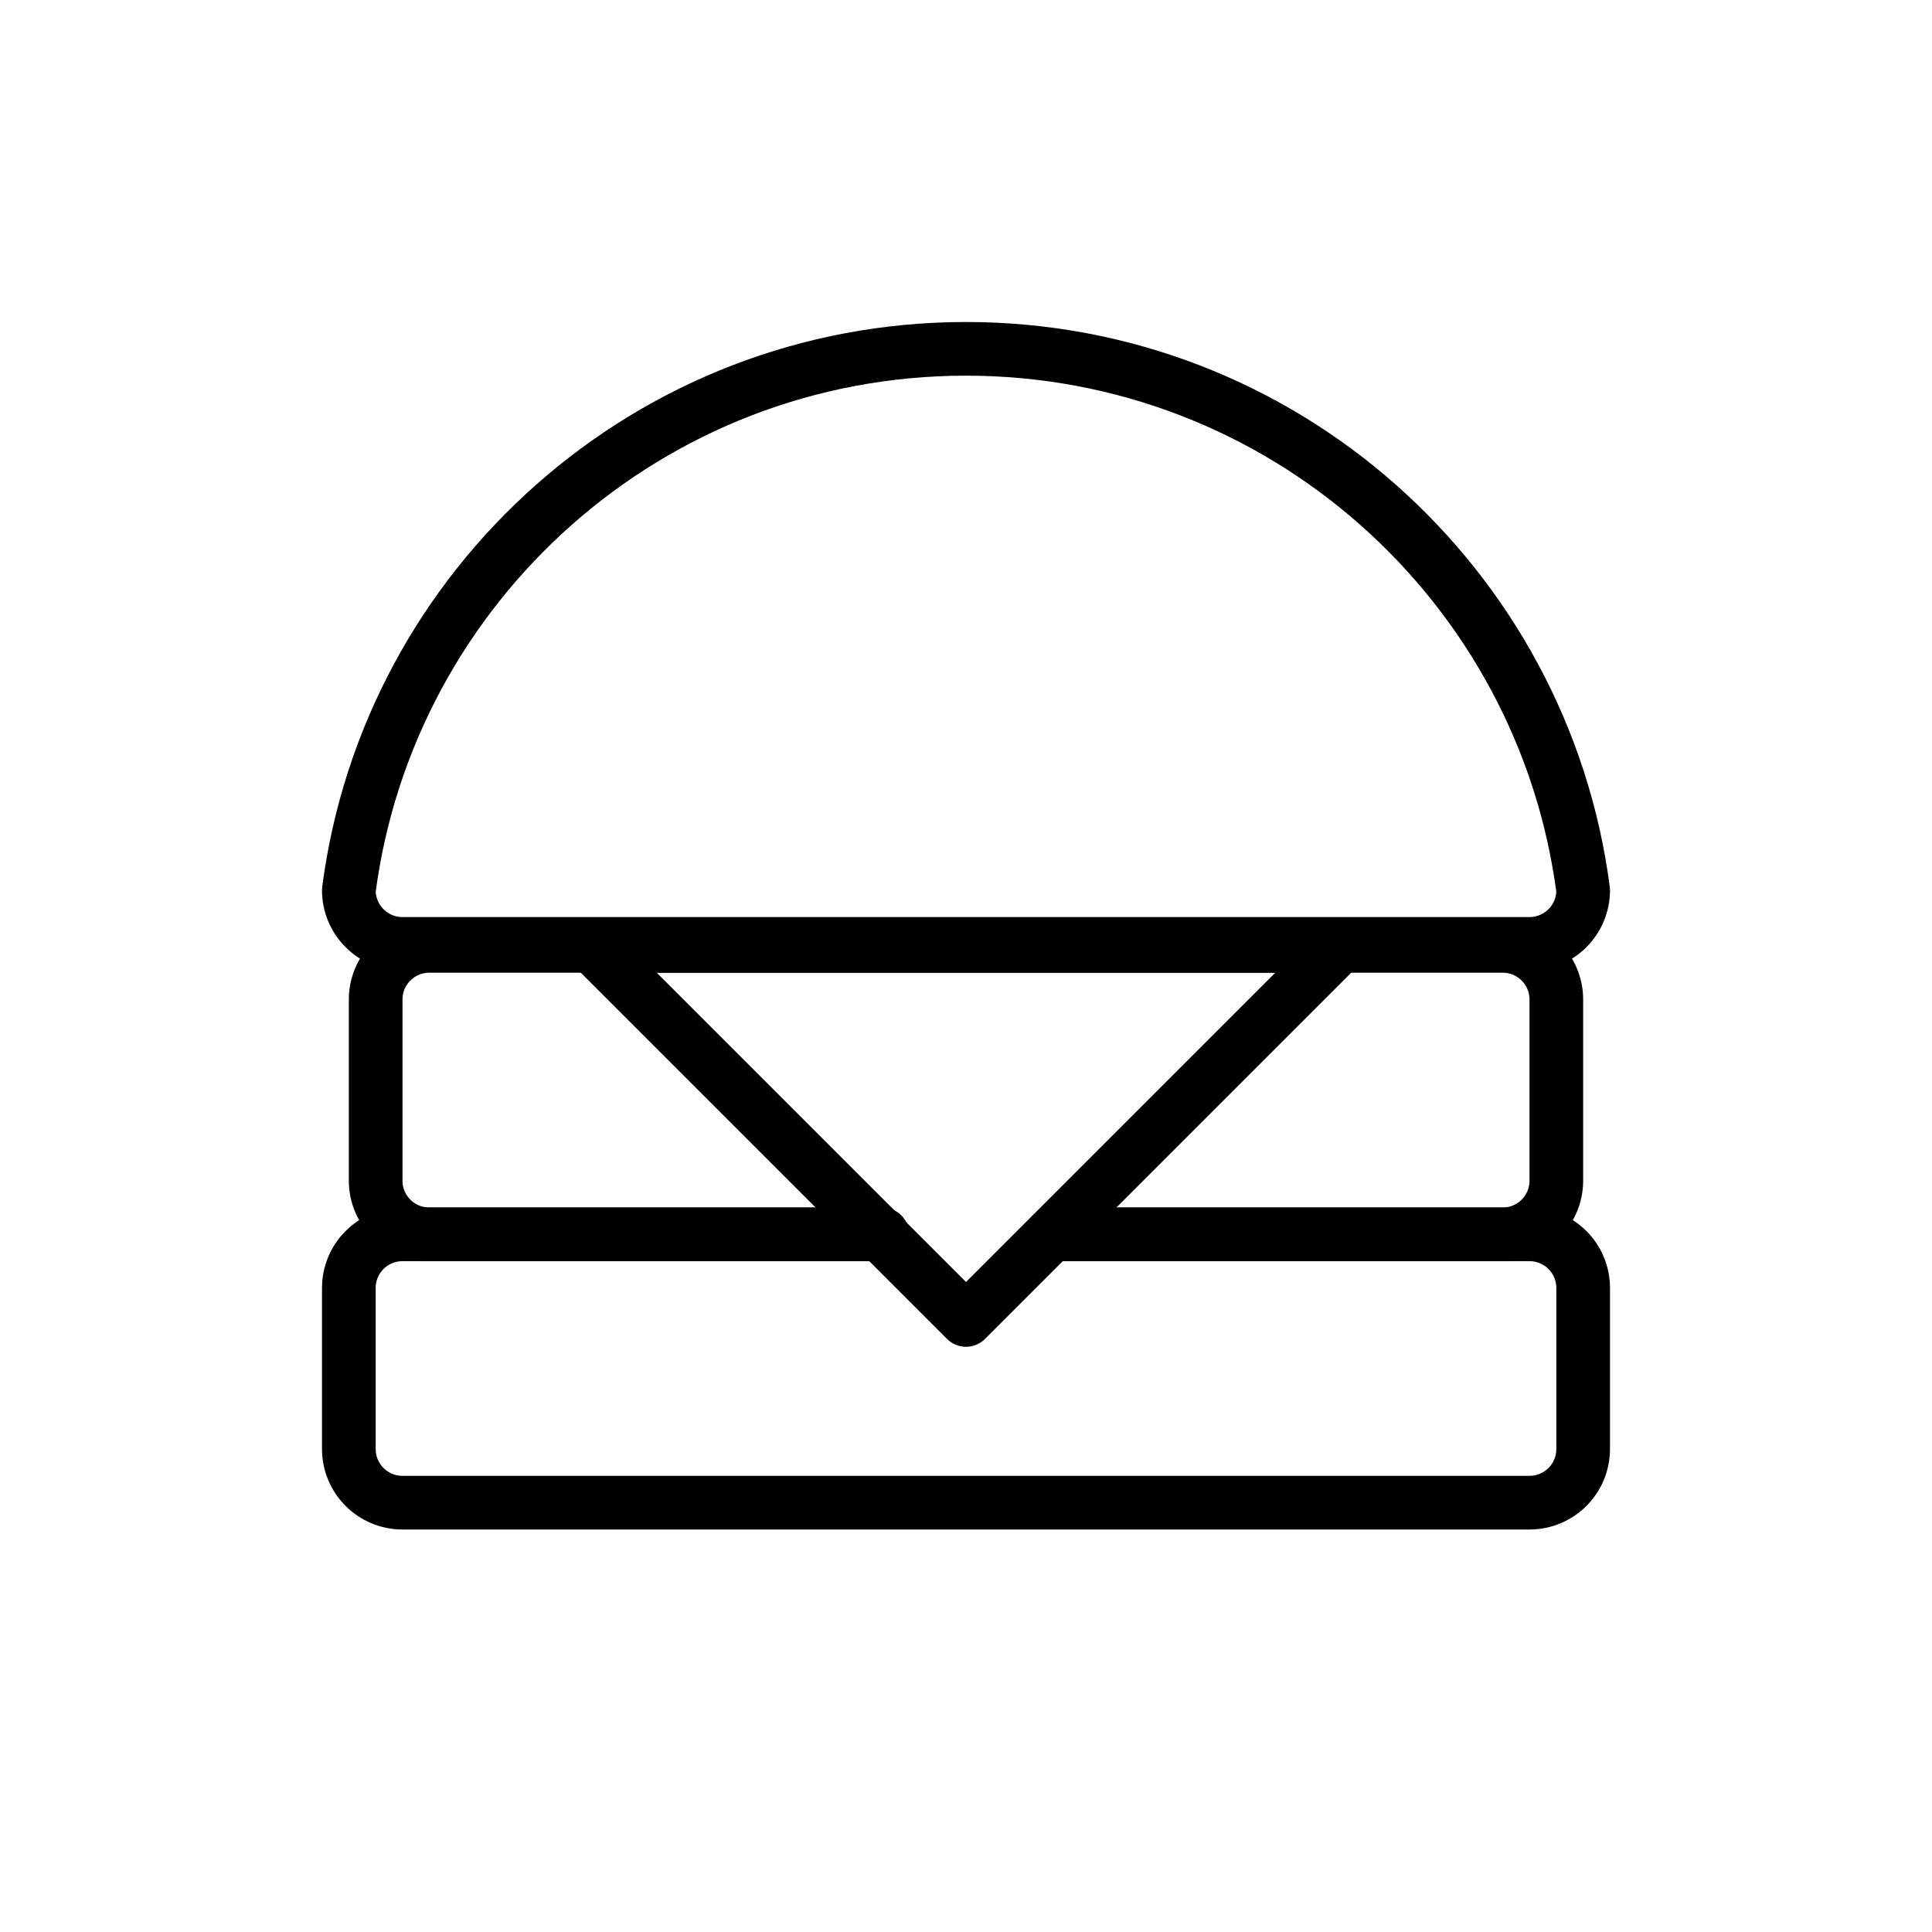
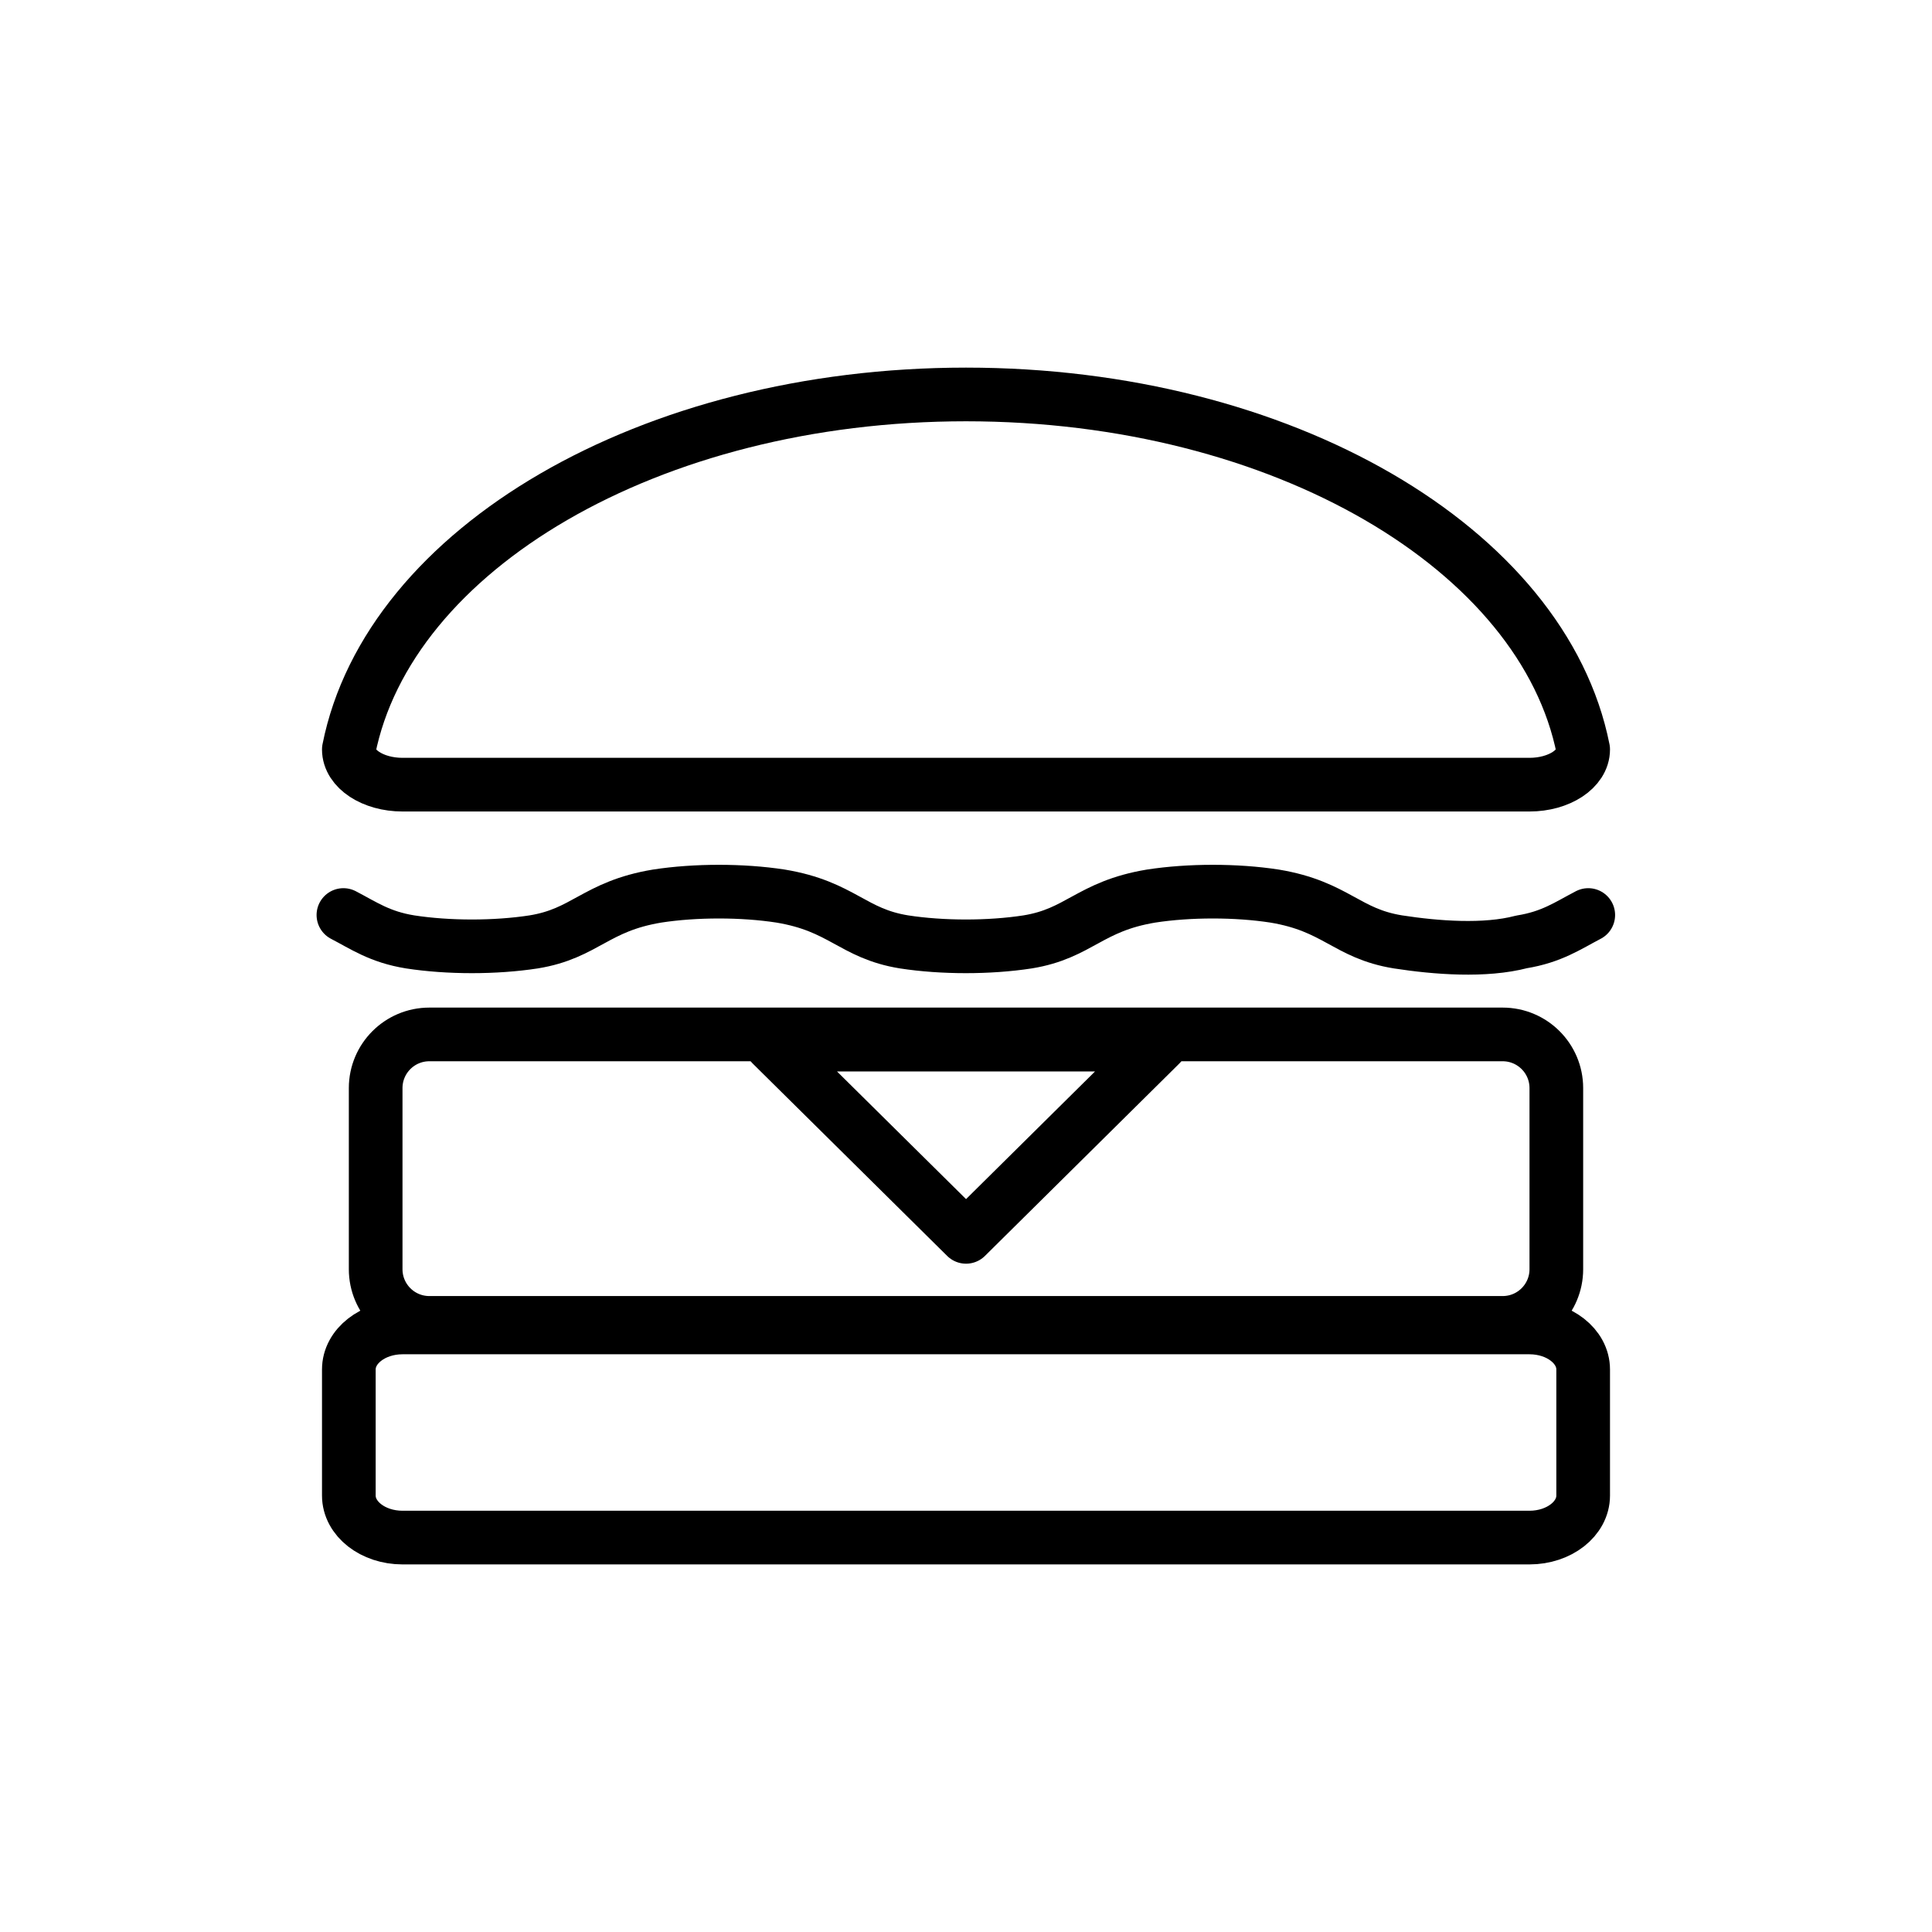
<svg xmlns="http://www.w3.org/2000/svg" id="emoji" viewBox="0 0 72 72">
  <g id="line">
-     <path fill="none" stroke="#000000" stroke-linecap="round" stroke-linejoin="round" stroke-miterlimit="10" stroke-width="2" d="M32.875,46H16c-1.105,0-2-0.895-2-2v-6.75c0-1.105,0.895-2,2-2h40c1.105,0,2,0.895,2,2V44c0,1.105-0.895,2-2,2H39.209" />
-     <path fill="none" stroke="#000000" stroke-linecap="round" stroke-linejoin="round" stroke-miterlimit="10" stroke-width="2" d="M32.875,46H15c-1.105,0-2,0.895-2,2v6c0,1.105,0.895,2,2,2h42c1.105,0,2-0.895,2-2v-6c0-1.105-0.895-2-2-2H39.209" />
-     <path fill="none" stroke="#000000" stroke-linecap="round" stroke-linejoin="round" stroke-miterlimit="10" stroke-width="2" d="M59,33.176c0,1.105-0.895,2-2,2H15c-1.105,0-2-0.895-2-2C14.484,21.792,24.212,13,36,13S57.516,21.792,59,33.176z" />
-     <polygon fill="none" stroke="#000000" stroke-linecap="round" stroke-linejoin="round" stroke-miterlimit="10" stroke-width="2" points="49.941,35.25 22.059,35.25 36,49.191" />
+     <path fill="none" stroke="#000" stroke-linecap="round" stroke-linejoin="round" stroke-miterlimit="10" stroke-width="2" d="m32.88 49.3h-16.88c-1.104 0-2-0.895-2-2v-6.75c0-1.104 0.895-2 2-2h40c1.104 0 2 0.895 2 2v6.75c0 1.104-0.895 2-2 2h-16.79z" />
+     <path fill="none" stroke="#000" stroke-linecap="round" stroke-linejoin="round" stroke-miterlimit="10" stroke-width="2" d="m32.88 49.47h-17.88c-1.104 0-2 0.701-2 1.566v4.699c0 0.865 0.895 1.566 2 1.566h42c1.104 0 2-0.701 2-1.566v-4.699c0-0.865-0.895-1.566-2-1.566h-17.79z" />
+     <path fill="none" stroke="#000" stroke-linecap="round" stroke-linejoin="round" stroke-miterlimit="10" stroke-width="2" d="m59 27.93c0 0.724-0.895 1.312-2 1.312h-42c-1.104 0-2-0.587-2-1.312 1.484-7.465 11.21-13.23 23-13.23s21.52 5.765 23 13.23z" />
+     <path fill="none" stroke="#000" stroke-linecap="round" stroke-linejoin="round" stroke-miterlimit="10" stroke-width="2" d="m43.24 38.93h-14.48l7.242 7.164z" />
+     <path fill="none" stroke="#000" stroke-linecap="round" stroke-linejoin="round" stroke-miterlimit="10" stroke-width="2" d="m59.19 34.1c-0.762 0.396-1.358 0.82-2.487 1.002-1.368 0.359-3.178 0.22-4.602 0-1.928-0.311-2.302-1.326-4.602-1.708-1.424-0.22-3.178-0.22-4.602 0-2.299 0.382-2.673 1.396-4.602 1.708-1.424 0.22-3.178 0.22-4.602 0-1.928-0.311-2.302-1.326-4.602-1.708-1.424-0.22-3.178-0.22-4.602 0-2.299 0.382-2.673 1.396-4.602 1.708-1.424 0.22-3.178 0.22-4.602 0-1.129-0.182-1.725-0.606-2.487-1.002" paint-order="stroke fill markers" />
  </g>
</svg>
